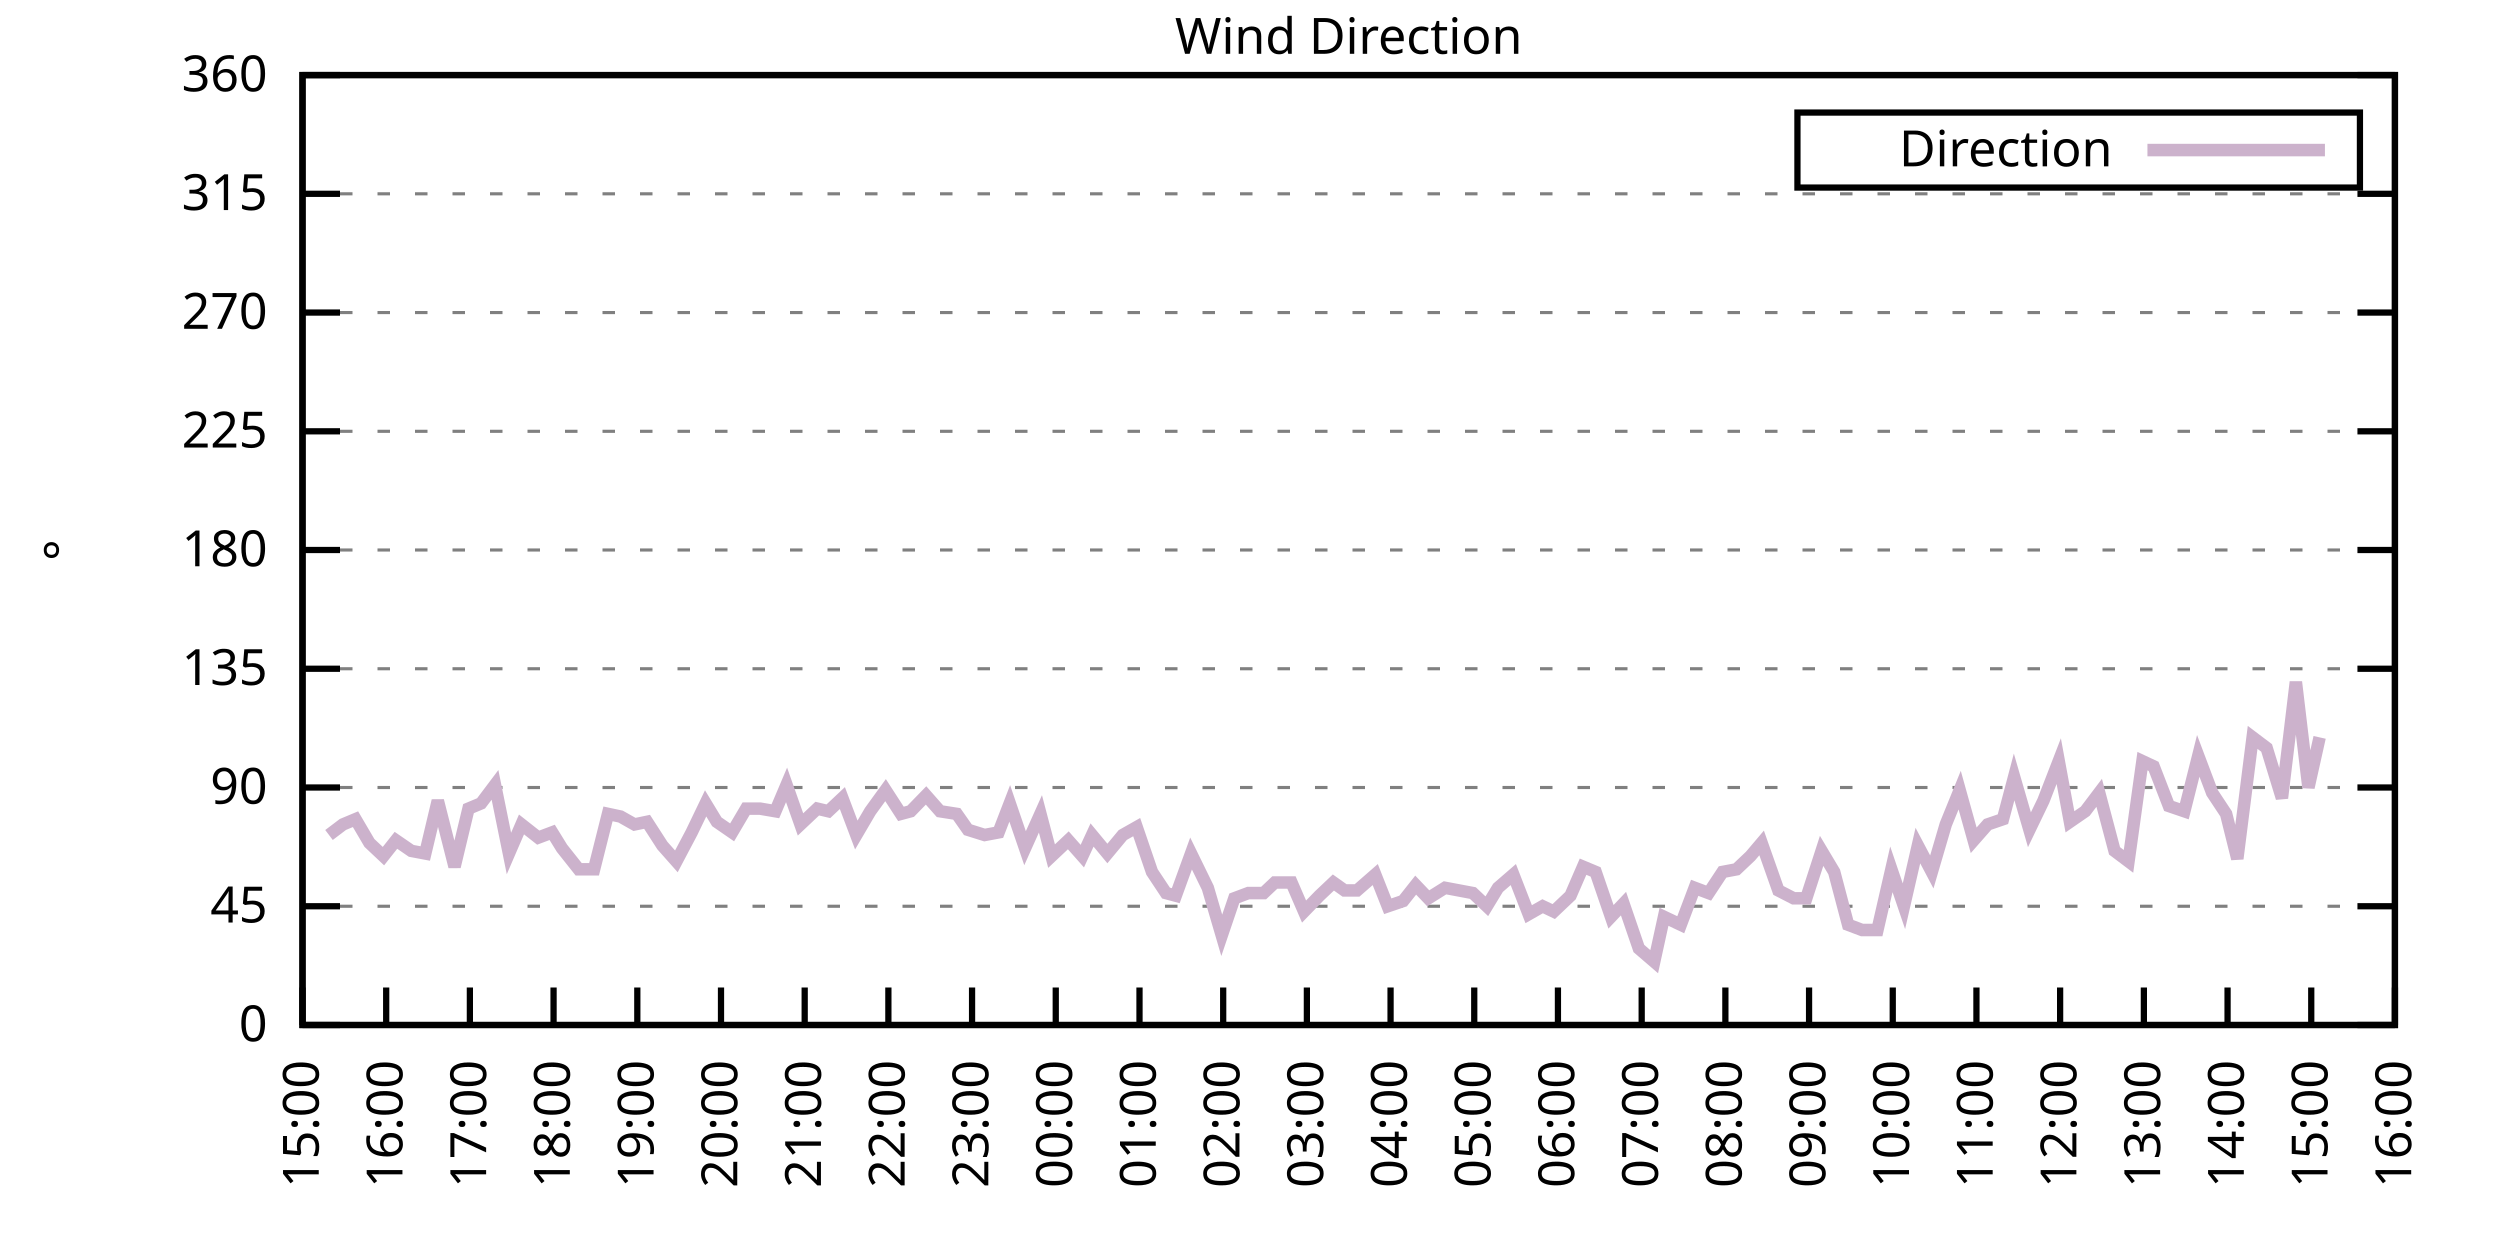
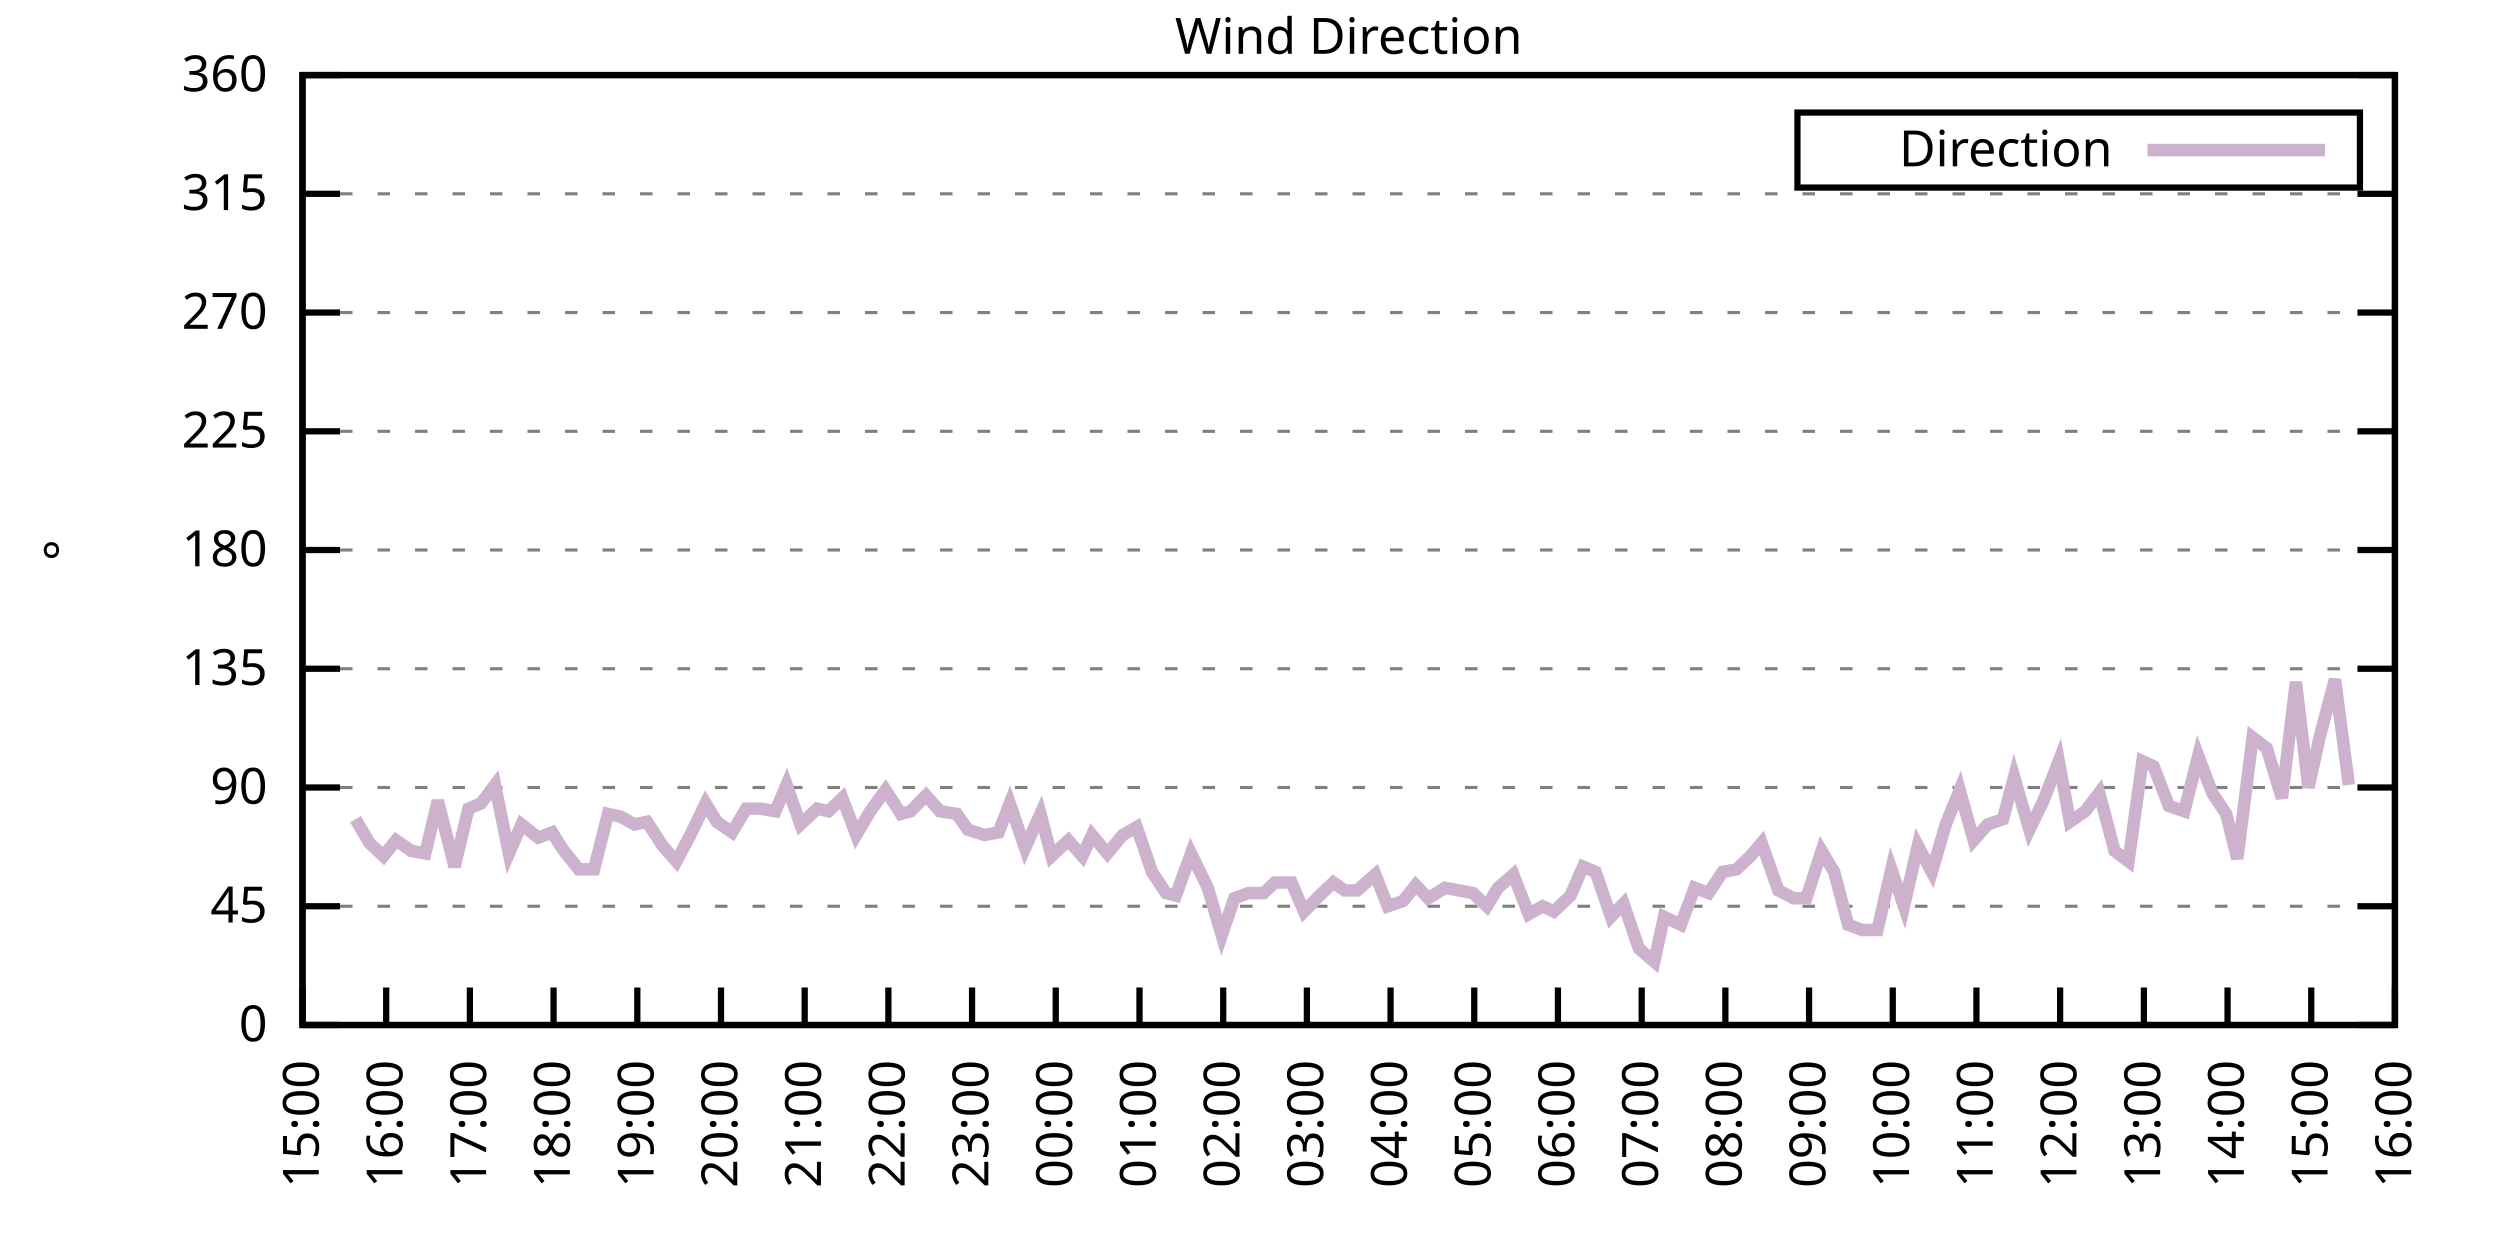
<svg xmlns="http://www.w3.org/2000/svg" xmlns:xlink="http://www.w3.org/1999/xlink" width="400" height="200" viewBox="0 0 400 200">
  <g id="gnuplot_canvas">
    <rect x="0" y="0" width="400" height="200" fill="none" />
    <defs>
      <circle id="gpDot" r="0.5" stroke-width="0.5" stroke="currentColor" />
      <path id="gpPt0" stroke-width="0.333" stroke="currentColor" d="M-1,0 h2 M0,-1 v2" />
      <path id="gpPt1" stroke-width="0.333" stroke="currentColor" d="M-1,-1 L1,1 M1,-1 L-1,1" />
      <path id="gpPt2" stroke-width="0.333" stroke="currentColor" d="M-1,0 L1,0 M0,-1 L0,1 M-1,-1 L1,1 M-1,1 L1,-1" />
      <rect id="gpPt3" stroke-width="0.333" stroke="currentColor" x="-1" y="-1" width="2" height="2" />
      <rect id="gpPt4" stroke-width="0.333" stroke="currentColor" fill="currentColor" x="-1" y="-1" width="2" height="2" />
      <circle id="gpPt5" stroke-width="0.333" stroke="currentColor" cx="0" cy="0" r="1" />
      <use xlink:href="#gpPt5" id="gpPt6" fill="currentColor" stroke="none" />
      <path id="gpPt7" stroke-width="0.333" stroke="currentColor" d="M0,-1.33 L-1.33,0.67 L1.33,0.67 z" />
      <use xlink:href="#gpPt7" id="gpPt8" fill="currentColor" stroke="none" />
      <use xlink:href="#gpPt7" id="gpPt9" stroke="currentColor" transform="rotate(180)" />
      <use xlink:href="#gpPt9" id="gpPt10" fill="currentColor" stroke="none" />
      <use xlink:href="#gpPt3" id="gpPt11" stroke="currentColor" transform="rotate(45)" />
      <use xlink:href="#gpPt11" id="gpPt12" fill="currentColor" stroke="none" />
      <path id="gpPt13" stroke-width="0.333" stroke="currentColor" d="M0,1.330 L1.265,0.411 L0.782,-1.067 L-0.782,-1.076 L-1.265,0.411 z" />
      <use xlink:href="#gpPt13" id="gpPt14" fill="currentColor" stroke="none" />
      <filter id="textbox" filterUnits="objectBoundingBox" x="0" y="0" height="1" width="1">
        <feFlood flood-color="white" flood-opacity="1" result="bgnd" />
        <feComposite in="SourceGraphic" in2="bgnd" operator="atop" />
      </filter>
      <filter id="greybox" filterUnits="objectBoundingBox" x="0" y="0" height="1" width="1">
        <feFlood flood-color="lightgrey" flood-opacity="1" result="grey" />
        <feComposite in="SourceGraphic" in2="grey" operator="atop" />
      </filter>
    </defs>
    <g fill="none" color="white" stroke="currentColor" stroke-width="1.00" stroke-linecap="butt" stroke-linejoin="miter">
</g>
    <g fill="none" color="black" stroke="currentColor" stroke-width="1.00" stroke-linecap="butt" stroke-linejoin="miter">
      <g stroke="none" shape-rendering="crispEdges">
        <polygon fill="rgb(255, 255, 255)" points="48.40,164.00 383.18,164.00 383.18,12.02 48.40,12.02 " />
      </g>
    </g>
    <g fill="none" color="black" stroke="currentColor" stroke-width="1.00" stroke-linecap="butt" stroke-linejoin="miter">
</g>
    <g fill="none" color="black" stroke="black" stroke-width="0.50" stroke-linecap="butt" stroke-linejoin="miter">
</g>
    <g fill="none" color="gray" stroke="currentColor" stroke-width="0.50" stroke-linecap="butt" stroke-linejoin="miter">
      <path stroke="gray" stroke-dasharray="2,4" class="gridline" d="M48.40,164.00 L383.19,164.00  " />
    </g>
    <g fill="none" color="gray" stroke="gray" stroke-width="1.00" stroke-linecap="butt" stroke-linejoin="miter">
</g>
    <g fill="none" color="black" stroke="currentColor" stroke-width="1.00" stroke-linecap="butt" stroke-linejoin="miter">
      <path stroke="black" d="M48.40,164.00 L54.40,164.00 M383.19,164.00 L377.19,164.00  " />
      <g transform="translate(42.80,166.60)" stroke="none" fill="black" font-family="Sans" font-size="8.00" text-anchor="end">
        <text>
          <tspan font-family="Sans"> 0</tspan>
        </text>
      </g>
    </g>
    <g fill="none" color="black" stroke="currentColor" stroke-width="1.00" stroke-linecap="butt" stroke-linejoin="miter">
</g>
    <g fill="none" color="black" stroke="black" stroke-width="0.50" stroke-linecap="butt" stroke-linejoin="miter">
</g>
    <g fill="none" color="gray" stroke="currentColor" stroke-width="0.50" stroke-linecap="butt" stroke-linejoin="miter">
      <path stroke="gray" stroke-dasharray="2,4" class="gridline" d="M48.40,145.00 L383.19,145.00  " />
    </g>
    <g fill="none" color="gray" stroke="gray" stroke-width="1.00" stroke-linecap="butt" stroke-linejoin="miter">
</g>
    <g fill="none" color="black" stroke="currentColor" stroke-width="1.00" stroke-linecap="butt" stroke-linejoin="miter">
      <path stroke="black" d="M48.40,145.00 L54.40,145.00 M383.19,145.00 L377.19,145.00  " />
      <g transform="translate(42.80,147.60)" stroke="none" fill="black" font-family="Sans" font-size="8.00" text-anchor="end">
        <text>
          <tspan font-family="Sans"> 45</tspan>
        </text>
      </g>
    </g>
    <g fill="none" color="black" stroke="currentColor" stroke-width="1.00" stroke-linecap="butt" stroke-linejoin="miter">
</g>
    <g fill="none" color="black" stroke="black" stroke-width="0.50" stroke-linecap="butt" stroke-linejoin="miter">
</g>
    <g fill="none" color="gray" stroke="currentColor" stroke-width="0.50" stroke-linecap="butt" stroke-linejoin="miter">
      <path stroke="gray" stroke-dasharray="2,4" class="gridline" d="M48.40,126.00 L383.19,126.00  " />
    </g>
    <g fill="none" color="gray" stroke="gray" stroke-width="1.00" stroke-linecap="butt" stroke-linejoin="miter">
</g>
    <g fill="none" color="black" stroke="currentColor" stroke-width="1.00" stroke-linecap="butt" stroke-linejoin="miter">
      <path stroke="black" d="M48.40,126.00 L54.40,126.00 M383.19,126.00 L377.19,126.00  " />
      <g transform="translate(42.80,128.60)" stroke="none" fill="black" font-family="Sans" font-size="8.00" text-anchor="end">
        <text>
          <tspan font-family="Sans"> 90</tspan>
        </text>
      </g>
    </g>
    <g fill="none" color="black" stroke="currentColor" stroke-width="1.00" stroke-linecap="butt" stroke-linejoin="miter">
</g>
    <g fill="none" color="black" stroke="black" stroke-width="0.50" stroke-linecap="butt" stroke-linejoin="miter">
</g>
    <g fill="none" color="gray" stroke="currentColor" stroke-width="0.50" stroke-linecap="butt" stroke-linejoin="miter">
      <path stroke="gray" stroke-dasharray="2,4" class="gridline" d="M48.40,107.00 L383.19,107.00  " />
    </g>
    <g fill="none" color="gray" stroke="gray" stroke-width="1.00" stroke-linecap="butt" stroke-linejoin="miter">
</g>
    <g fill="none" color="black" stroke="currentColor" stroke-width="1.00" stroke-linecap="butt" stroke-linejoin="miter">
      <path stroke="black" d="M48.40,107.00 L54.40,107.00 M383.19,107.00 L377.19,107.00  " />
      <g transform="translate(42.80,109.60)" stroke="none" fill="black" font-family="Sans" font-size="8.00" text-anchor="end">
        <text>
          <tspan font-family="Sans"> 135</tspan>
        </text>
      </g>
    </g>
    <g fill="none" color="black" stroke="currentColor" stroke-width="1.00" stroke-linecap="butt" stroke-linejoin="miter">
</g>
    <g fill="none" color="black" stroke="black" stroke-width="0.50" stroke-linecap="butt" stroke-linejoin="miter">
</g>
    <g fill="none" color="gray" stroke="currentColor" stroke-width="0.50" stroke-linecap="butt" stroke-linejoin="miter">
      <path stroke="gray" stroke-dasharray="2,4" class="gridline" d="M48.40,88.00 L383.19,88.00  " />
    </g>
    <g fill="none" color="gray" stroke="gray" stroke-width="1.00" stroke-linecap="butt" stroke-linejoin="miter">
</g>
    <g fill="none" color="black" stroke="currentColor" stroke-width="1.00" stroke-linecap="butt" stroke-linejoin="miter">
      <path stroke="black" d="M48.40,88.00 L54.40,88.00 M383.19,88.00 L377.19,88.00  " />
      <g transform="translate(42.80,90.60)" stroke="none" fill="black" font-family="Sans" font-size="8.00" text-anchor="end">
        <text>
          <tspan font-family="Sans"> 180</tspan>
        </text>
      </g>
    </g>
    <g fill="none" color="black" stroke="currentColor" stroke-width="1.00" stroke-linecap="butt" stroke-linejoin="miter">
</g>
    <g fill="none" color="black" stroke="black" stroke-width="0.50" stroke-linecap="butt" stroke-linejoin="miter">
</g>
    <g fill="none" color="gray" stroke="currentColor" stroke-width="0.50" stroke-linecap="butt" stroke-linejoin="miter">
      <path stroke="gray" stroke-dasharray="2,4" class="gridline" d="M48.40,69.01 L383.19,69.01  " />
    </g>
    <g fill="none" color="gray" stroke="gray" stroke-width="1.00" stroke-linecap="butt" stroke-linejoin="miter">
</g>
    <g fill="none" color="black" stroke="currentColor" stroke-width="1.00" stroke-linecap="butt" stroke-linejoin="miter">
      <path stroke="black" d="M48.40,69.01 L54.40,69.01 M383.19,69.01 L377.19,69.01  " />
      <g transform="translate(42.80,71.61)" stroke="none" fill="black" font-family="Sans" font-size="8.00" text-anchor="end">
        <text>
          <tspan font-family="Sans"> 225</tspan>
        </text>
      </g>
    </g>
    <g fill="none" color="black" stroke="currentColor" stroke-width="1.00" stroke-linecap="butt" stroke-linejoin="miter">
</g>
    <g fill="none" color="black" stroke="black" stroke-width="0.50" stroke-linecap="butt" stroke-linejoin="miter">
</g>
    <g fill="none" color="gray" stroke="currentColor" stroke-width="0.50" stroke-linecap="butt" stroke-linejoin="miter">
      <path stroke="gray" stroke-dasharray="2,4" class="gridline" d="M48.40,50.01 L383.19,50.01  " />
    </g>
    <g fill="none" color="gray" stroke="gray" stroke-width="1.00" stroke-linecap="butt" stroke-linejoin="miter">
</g>
    <g fill="none" color="black" stroke="currentColor" stroke-width="1.00" stroke-linecap="butt" stroke-linejoin="miter">
      <path stroke="black" d="M48.40,50.01 L54.40,50.01 M383.19,50.01 L377.19,50.01  " />
      <g transform="translate(42.80,52.61)" stroke="none" fill="black" font-family="Sans" font-size="8.00" text-anchor="end">
        <text>
          <tspan font-family="Sans"> 270</tspan>
        </text>
      </g>
    </g>
    <g fill="none" color="black" stroke="currentColor" stroke-width="1.00" stroke-linecap="butt" stroke-linejoin="miter">
</g>
    <g fill="none" color="black" stroke="black" stroke-width="0.50" stroke-linecap="butt" stroke-linejoin="miter">
</g>
    <g fill="none" color="gray" stroke="currentColor" stroke-width="0.50" stroke-linecap="butt" stroke-linejoin="miter">
      <path stroke="gray" stroke-dasharray="2,4" class="gridline" d="M48.40,31.01 L383.19,31.01  " />
    </g>
    <g fill="none" color="gray" stroke="gray" stroke-width="1.00" stroke-linecap="butt" stroke-linejoin="miter">
</g>
    <g fill="none" color="black" stroke="currentColor" stroke-width="1.00" stroke-linecap="butt" stroke-linejoin="miter">
      <path stroke="black" d="M48.40,31.01 L54.40,31.01 M383.19,31.01 L377.19,31.01  " />
      <g transform="translate(42.80,33.61)" stroke="none" fill="black" font-family="Sans" font-size="8.00" text-anchor="end">
        <text>
          <tspan font-family="Sans"> 315</tspan>
        </text>
      </g>
    </g>
    <g fill="none" color="black" stroke="currentColor" stroke-width="1.00" stroke-linecap="butt" stroke-linejoin="miter">
</g>
    <g fill="none" color="black" stroke="black" stroke-width="0.50" stroke-linecap="butt" stroke-linejoin="miter">
</g>
    <g fill="none" color="gray" stroke="currentColor" stroke-width="0.50" stroke-linecap="butt" stroke-linejoin="miter">
      <path stroke="gray" stroke-dasharray="2,4" class="gridline" d="M48.40,12.01 L383.19,12.01  " />
    </g>
    <g fill="none" color="gray" stroke="gray" stroke-width="1.00" stroke-linecap="butt" stroke-linejoin="miter">
</g>
    <g fill="none" color="black" stroke="currentColor" stroke-width="1.00" stroke-linecap="butt" stroke-linejoin="miter">
      <path stroke="black" d="M48.40,12.01 L54.40,12.01 M383.19,12.01 L377.19,12.01  " />
      <g transform="translate(42.80,14.61)" stroke="none" fill="black" font-family="Sans" font-size="8.00" text-anchor="end">
        <text>
          <tspan font-family="Sans"> 360</tspan>
        </text>
      </g>
    </g>
    <g fill="none" color="black" stroke="currentColor" stroke-width="1.00" stroke-linecap="butt" stroke-linejoin="miter">
      <path stroke="black" d="M48.40,164.00 L48.40,158.00  " />
      <g transform="translate(51.00,169.60) rotate(270.00)" stroke="none" fill="black" font-family="Sans" font-size="8.00" text-anchor="end">
        <text>
          <tspan font-family="Sans">15:00</tspan>
        </text>
      </g>
    </g>
    <g fill="none" color="black" stroke="currentColor" stroke-width="1.00" stroke-linecap="butt" stroke-linejoin="miter">
      <path stroke="black" d="M61.79,164.00 L61.79,158.00  " />
      <g transform="translate(64.39,169.60) rotate(270.00)" stroke="none" fill="black" font-family="Sans" font-size="8.00" text-anchor="end">
        <text>
          <tspan font-family="Sans">16:00</tspan>
        </text>
      </g>
    </g>
    <g fill="none" color="black" stroke="currentColor" stroke-width="1.00" stroke-linecap="butt" stroke-linejoin="miter">
      <path stroke="black" d="M75.18,164.00 L75.18,158.00  " />
      <g transform="translate(77.78,169.60) rotate(270.00)" stroke="none" fill="black" font-family="Sans" font-size="8.00" text-anchor="end">
        <text>
          <tspan font-family="Sans">17:00</tspan>
        </text>
      </g>
    </g>
    <g fill="none" color="black" stroke="currentColor" stroke-width="1.00" stroke-linecap="butt" stroke-linejoin="miter">
      <path stroke="black" d="M88.57,164.00 L88.57,158.00  " />
      <g transform="translate(91.17,169.60) rotate(270.00)" stroke="none" fill="black" font-family="Sans" font-size="8.00" text-anchor="end">
        <text>
          <tspan font-family="Sans">18:00</tspan>
        </text>
      </g>
    </g>
    <g fill="none" color="black" stroke="currentColor" stroke-width="1.00" stroke-linecap="butt" stroke-linejoin="miter">
      <path stroke="black" d="M101.97,164.00 L101.97,158.00  " />
      <g transform="translate(104.57,169.60) rotate(270.00)" stroke="none" fill="black" font-family="Sans" font-size="8.00" text-anchor="end">
        <text>
          <tspan font-family="Sans">19:00</tspan>
        </text>
      </g>
    </g>
    <g fill="none" color="black" stroke="currentColor" stroke-width="1.00" stroke-linecap="butt" stroke-linejoin="miter">
      <path stroke="black" d="M115.36,164.00 L115.36,158.00  " />
      <g transform="translate(117.96,169.60) rotate(270.00)" stroke="none" fill="black" font-family="Sans" font-size="8.00" text-anchor="end">
        <text>
          <tspan font-family="Sans">20:00</tspan>
        </text>
      </g>
    </g>
    <g fill="none" color="black" stroke="currentColor" stroke-width="1.00" stroke-linecap="butt" stroke-linejoin="miter">
      <path stroke="black" d="M128.75,164.00 L128.75,158.00  " />
      <g transform="translate(131.35,169.60) rotate(270.00)" stroke="none" fill="black" font-family="Sans" font-size="8.00" text-anchor="end">
        <text>
          <tspan font-family="Sans">21:00</tspan>
        </text>
      </g>
    </g>
    <g fill="none" color="black" stroke="currentColor" stroke-width="1.00" stroke-linecap="butt" stroke-linejoin="miter">
      <path stroke="black" d="M142.14,164.00 L142.14,158.00  " />
      <g transform="translate(144.74,169.60) rotate(270.00)" stroke="none" fill="black" font-family="Sans" font-size="8.00" text-anchor="end">
        <text>
          <tspan font-family="Sans">22:00</tspan>
        </text>
      </g>
    </g>
    <g fill="none" color="black" stroke="currentColor" stroke-width="1.00" stroke-linecap="butt" stroke-linejoin="miter">
      <path stroke="black" d="M155.53,164.00 L155.53,158.00  " />
      <g transform="translate(158.13,169.60) rotate(270.00)" stroke="none" fill="black" font-family="Sans" font-size="8.00" text-anchor="end">
        <text>
          <tspan font-family="Sans">23:00</tspan>
        </text>
      </g>
    </g>
    <g fill="none" color="black" stroke="currentColor" stroke-width="1.00" stroke-linecap="butt" stroke-linejoin="miter">
      <path stroke="black" d="M168.92,164.00 L168.92,158.00  " />
      <g transform="translate(171.52,169.60) rotate(270.00)" stroke="none" fill="black" font-family="Sans" font-size="8.00" text-anchor="end">
        <text>
          <tspan font-family="Sans">00:00</tspan>
        </text>
      </g>
    </g>
    <g fill="none" color="black" stroke="currentColor" stroke-width="1.00" stroke-linecap="butt" stroke-linejoin="miter">
      <path stroke="black" d="M182.32,164.00 L182.32,158.00  " />
      <g transform="translate(184.92,169.60) rotate(270.00)" stroke="none" fill="black" font-family="Sans" font-size="8.00" text-anchor="end">
        <text>
          <tspan font-family="Sans">01:00</tspan>
        </text>
      </g>
    </g>
    <g fill="none" color="black" stroke="currentColor" stroke-width="1.00" stroke-linecap="butt" stroke-linejoin="miter">
      <path stroke="black" d="M195.71,164.00 L195.71,158.00  " />
      <g transform="translate(198.31,169.60) rotate(270.00)" stroke="none" fill="black" font-family="Sans" font-size="8.00" text-anchor="end">
        <text>
          <tspan font-family="Sans">02:00</tspan>
        </text>
      </g>
    </g>
    <g fill="none" color="black" stroke="currentColor" stroke-width="1.00" stroke-linecap="butt" stroke-linejoin="miter">
      <path stroke="black" d="M209.10,164.00 L209.10,158.00  " />
      <g transform="translate(211.70,169.60) rotate(270.00)" stroke="none" fill="black" font-family="Sans" font-size="8.00" text-anchor="end">
        <text>
          <tspan font-family="Sans">03:00</tspan>
        </text>
      </g>
    </g>
    <g fill="none" color="black" stroke="currentColor" stroke-width="1.00" stroke-linecap="butt" stroke-linejoin="miter">
      <path stroke="black" d="M222.49,164.00 L222.49,158.00  " />
      <g transform="translate(225.09,169.60) rotate(270.00)" stroke="none" fill="black" font-family="Sans" font-size="8.00" text-anchor="end">
        <text>
          <tspan font-family="Sans">04:00</tspan>
        </text>
      </g>
    </g>
    <g fill="none" color="black" stroke="currentColor" stroke-width="1.00" stroke-linecap="butt" stroke-linejoin="miter">
      <path stroke="black" d="M235.88,164.00 L235.88,158.00  " />
      <g transform="translate(238.48,169.60) rotate(270.00)" stroke="none" fill="black" font-family="Sans" font-size="8.00" text-anchor="end">
        <text>
          <tspan font-family="Sans">05:00</tspan>
        </text>
      </g>
    </g>
    <g fill="none" color="black" stroke="currentColor" stroke-width="1.00" stroke-linecap="butt" stroke-linejoin="miter">
      <path stroke="black" d="M249.27,164.00 L249.27,158.00  " />
      <g transform="translate(251.87,169.60) rotate(270.00)" stroke="none" fill="black" font-family="Sans" font-size="8.00" text-anchor="end">
        <text>
          <tspan font-family="Sans">06:00</tspan>
        </text>
      </g>
    </g>
    <g fill="none" color="black" stroke="currentColor" stroke-width="1.00" stroke-linecap="butt" stroke-linejoin="miter">
      <path stroke="black" d="M262.67,164.00 L262.67,158.00  " />
      <g transform="translate(265.27,169.60) rotate(270.00)" stroke="none" fill="black" font-family="Sans" font-size="8.00" text-anchor="end">
        <text>
          <tspan font-family="Sans">07:00</tspan>
        </text>
      </g>
    </g>
    <g fill="none" color="black" stroke="currentColor" stroke-width="1.00" stroke-linecap="butt" stroke-linejoin="miter">
      <path stroke="black" d="M276.06,164.00 L276.06,158.00  " />
      <g transform="translate(278.66,169.60) rotate(270.00)" stroke="none" fill="black" font-family="Sans" font-size="8.00" text-anchor="end">
        <text>
          <tspan font-family="Sans">08:00</tspan>
        </text>
      </g>
    </g>
    <g fill="none" color="black" stroke="currentColor" stroke-width="1.00" stroke-linecap="butt" stroke-linejoin="miter">
      <path stroke="black" d="M289.45,164.00 L289.45,158.00  " />
      <g transform="translate(292.05,169.60) rotate(270.00)" stroke="none" fill="black" font-family="Sans" font-size="8.00" text-anchor="end">
        <text>
          <tspan font-family="Sans">09:00</tspan>
        </text>
      </g>
    </g>
    <g fill="none" color="black" stroke="currentColor" stroke-width="1.00" stroke-linecap="butt" stroke-linejoin="miter">
      <path stroke="black" d="M302.84,164.00 L302.84,158.00  " />
      <g transform="translate(305.44,169.60) rotate(270.00)" stroke="none" fill="black" font-family="Sans" font-size="8.00" text-anchor="end">
        <text>
          <tspan font-family="Sans">10:00</tspan>
        </text>
      </g>
    </g>
    <g fill="none" color="black" stroke="currentColor" stroke-width="1.00" stroke-linecap="butt" stroke-linejoin="miter">
      <path stroke="black" d="M316.23,164.00 L316.23,158.00  " />
      <g transform="translate(318.83,169.60) rotate(270.00)" stroke="none" fill="black" font-family="Sans" font-size="8.00" text-anchor="end">
        <text>
          <tspan font-family="Sans">11:00</tspan>
        </text>
      </g>
    </g>
    <g fill="none" color="black" stroke="currentColor" stroke-width="1.00" stroke-linecap="butt" stroke-linejoin="miter">
      <path stroke="black" d="M329.62,164.00 L329.62,158.00  " />
      <g transform="translate(332.22,169.60) rotate(270.00)" stroke="none" fill="black" font-family="Sans" font-size="8.00" text-anchor="end">
        <text>
          <tspan font-family="Sans">12:00</tspan>
        </text>
      </g>
    </g>
    <g fill="none" color="black" stroke="currentColor" stroke-width="1.00" stroke-linecap="butt" stroke-linejoin="miter">
      <path stroke="black" d="M343.02,164.00 L343.02,158.00  " />
      <g transform="translate(345.62,169.60) rotate(270.00)" stroke="none" fill="black" font-family="Sans" font-size="8.00" text-anchor="end">
        <text>
          <tspan font-family="Sans">13:00</tspan>
        </text>
      </g>
    </g>
    <g fill="none" color="black" stroke="currentColor" stroke-width="1.00" stroke-linecap="butt" stroke-linejoin="miter">
      <path stroke="black" d="M356.41,164.00 L356.41,158.00  " />
      <g transform="translate(359.01,169.60) rotate(270.00)" stroke="none" fill="black" font-family="Sans" font-size="8.00" text-anchor="end">
        <text>
          <tspan font-family="Sans">14:00</tspan>
        </text>
      </g>
    </g>
    <g fill="none" color="black" stroke="currentColor" stroke-width="1.00" stroke-linecap="butt" stroke-linejoin="miter">
      <path stroke="black" d="M369.80,164.00 L369.80,158.00  " />
      <g transform="translate(372.40,169.60) rotate(270.00)" stroke="none" fill="black" font-family="Sans" font-size="8.00" text-anchor="end">
        <text>
          <tspan font-family="Sans">15:00</tspan>
        </text>
      </g>
    </g>
    <g fill="none" color="black" stroke="currentColor" stroke-width="1.00" stroke-linecap="butt" stroke-linejoin="miter">
      <path stroke="black" d="M383.19,164.00 L383.19,158.00  " />
      <g transform="translate(385.79,169.60) rotate(270.00)" stroke="none" fill="black" font-family="Sans" font-size="8.00" text-anchor="end">
        <text>
          <tspan font-family="Sans">16:00</tspan>
        </text>
      </g>
    </g>
    <g fill="none" color="black" stroke="currentColor" stroke-width="1.00" stroke-linecap="butt" stroke-linejoin="miter">
</g>
    <g fill="none" color="black" stroke="currentColor" stroke-width="1.00" stroke-linecap="butt" stroke-linejoin="miter">
      <path stroke="black" d="M48.40,12.01 L48.40,164.00 L383.19,164.00 L383.19,12.01 L48.40,12.01 Z  " />
    </g>
    <g fill="none" color="black" stroke="currentColor" stroke-width="1.00" stroke-linecap="butt" stroke-linejoin="miter">
</g>
    <g fill="none" color="black" stroke="currentColor" stroke-width="1.00" stroke-linecap="butt" stroke-linejoin="miter">
      <path stroke="black" d="M287.59,30.01 L287.59,18.01 L377.59,18.01 L377.59,30.01 L287.59,30.01 Z  " />
    </g>
    <g id="Wind_direction_plot_1">
      <g fill="none" color="white" stroke="black" stroke-width="2.00" stroke-linecap="butt" stroke-linejoin="miter">
</g>
      <g fill="none" color="black" stroke="currentColor" stroke-width="2.00" stroke-linecap="butt" stroke-linejoin="miter">
        <g transform="translate(337.99,26.61)" stroke="none" fill="black" font-family="Sans" font-size="8.00" text-anchor="end">
          <text>
            <tspan font-family="Sans">Direction</tspan>
          </text>
        </g>
      </g>
      <g fill="none" color="black" stroke="currentColor" stroke-width="2.00" stroke-linecap="butt" stroke-linejoin="miter">
-         <path stroke="rgb(204, 178, 204)" d="M343.59,24.01 L371.99,24.01 M52.64,133.60 L54.87,131.91 L56.88,131.07 L59.11,134.87 L61.35,136.98 L63.35,134.45   L65.81,136.14 L68.04,136.56 L70.05,128.11 L72.73,138.67 L74.96,129.38 L76.97,128.54 L79.20,125.58 L81.43,136.56   L83.44,131.91 L86.12,134.02 L88.35,133.18 L89.91,135.71 L92.59,139.09 L95.05,139.09 L97.28,130.22 L99.29,130.65   L101.52,131.91 L103.53,131.49 L105.98,135.29 L108.22,137.82 L110.67,133.18 L112.90,128.54 L114.69,131.49 L117.14,133.18   L119.38,129.38 L121.61,129.38 L124.06,129.80 L125.85,125.58 L128.08,131.91 L130.76,129.38 L132.54,129.80 L134.78,127.69   L137.01,133.60 L139.24,129.80 L141.69,126.42 L144.15,130.22 L145.71,129.80 L148.17,127.27 L150.40,129.80 L153.08,130.22   L154.86,132.76 L157.54,133.60 L159.77,133.18 L161.56,128.54 L164.01,135.71 L166.47,130.22 L168.25,136.98 L170.93,134.45   L173.17,136.98 L174.73,133.60 L177.18,136.56 L179.64,133.60 L181.87,132.34 L184.32,139.51 L186.56,142.89 L188.12,143.31   L190.57,136.56 L193.25,142.05 L195.48,149.65 L197.49,143.73 L199.73,142.89 L202.18,142.89 L203.97,141.20 L206.64,141.20   L208.65,145.85 L211.11,143.31 L213.34,141.20 L215.13,142.47 L217.13,142.47 L220.04,139.93 L222.04,145.00 L224.50,144.16   L226.51,141.62 L228.52,143.73 L231.20,142.05 L233.43,142.47 L235.66,142.89 L237.89,145.00 L239.68,142.05 L242.13,139.93   L244.59,146.27 L246.82,145.00 L248.60,145.85 L251.28,143.31 L253.29,138.67 L255.30,139.51 L257.76,146.69 L259.76,144.58   L262.22,151.76 L264.67,153.87 L266.24,146.69 L268.92,147.96 L271.15,142.05 L273.38,142.89 L275.61,139.51 L277.84,139.09   L280.07,136.98 L281.86,134.87 L284.54,142.47 L286.99,143.73 L289.00,143.73 L291.46,136.14 L293.47,139.51 L295.70,147.96   L297.93,148.80 L300.39,148.80 L302.62,139.09 L304.63,145.00 L306.86,135.29 L309.09,139.51 L311.32,131.91 L313.55,126.42   L315.79,134.45 L318.02,131.91 L320.47,131.07 L322.26,124.31 L324.71,132.76 L326.95,128.11 L329.40,121.78 L331.19,131.49   L333.64,129.80 L335.87,126.85 L338.33,136.14 L340.56,137.82 L342.79,121.78 L344.58,122.62 L347.03,128.96 L349.49,129.80   L351.72,120.94 L353.95,126.85 L356.18,130.22 L357.97,137.40 L360.42,117.98 L362.66,119.67 L365.11,127.69 L367.34,109.11   L369.35,126.00 L371.14,117.98  " />
+         <path stroke="rgb(204, 178, 204)" d="M343.59,24.01 L371.99,24.01 M56.88,131.07 L59.11,134.87 L61.35,136.98 L63.35,134.45 L65.81,136.14 L68.04,136.56   L70.05,128.11 L72.73,138.67 L74.96,129.38 L76.97,128.54 L79.20,125.58 L81.43,136.56 L83.44,131.91 L86.12,134.02   L88.35,133.18 L89.91,135.71 L92.59,139.09 L95.05,139.09 L97.28,130.22 L99.29,130.65 L101.52,131.91 L103.53,131.49   L105.98,135.29 L108.22,137.82 L110.67,133.18 L112.90,128.54 L114.69,131.49 L117.14,133.18 L119.38,129.38 L121.61,129.38   L124.06,129.80 L125.85,125.58 L128.08,131.91 L130.76,129.38 L132.54,129.80 L134.78,127.69 L137.01,133.60 L139.24,129.80   L141.69,126.42 L144.15,130.22 L145.71,129.80 L148.17,127.27 L150.40,129.80 L153.08,130.22 L154.86,132.76 L157.54,133.60   L159.77,133.18 L161.56,128.54 L164.01,135.71 L166.47,130.22 L168.25,136.98 L170.93,134.45 L173.17,136.98 L174.73,133.60   L177.18,136.56 L179.64,133.60 L181.87,132.34 L184.32,139.51 L186.56,142.89 L188.12,143.31 L190.57,136.56 L193.25,142.05   L195.48,149.65 L197.49,143.73 L199.73,142.89 L202.18,142.89 L203.97,141.20 L206.64,141.20 L208.65,145.85 L211.11,143.31   L213.34,141.20 L215.13,142.47 L217.13,142.47 L220.04,139.93 L222.04,145.00 L224.50,144.16 L226.51,141.62 L228.52,143.73   L231.20,142.05 L233.43,142.47 L235.66,142.89 L237.89,145.00 L239.68,142.05 L242.13,139.93 L244.59,146.27 L246.82,145.00   L248.60,145.85 L251.28,143.31 L253.29,138.67 L255.30,139.51 L257.76,146.69 L259.76,144.58 L262.22,151.76 L264.67,153.87   L266.24,146.69 L268.92,147.96 L271.15,142.05 L273.38,142.89 L275.61,139.51 L277.84,139.09 L280.07,136.98 L281.86,134.87   L284.54,142.47 L286.99,143.73 L289.00,143.73 L291.46,136.14 L293.47,139.51 L295.70,147.96 L297.93,148.80 L300.39,148.80   L302.62,139.09 L304.63,145.00 L306.86,135.29 L309.09,139.51 L311.32,131.91 L313.55,126.42 L315.79,134.45 L318.02,131.91   L320.47,131.07 L322.26,124.31 L324.71,132.76 L326.95,128.11 L329.40,121.78 L331.19,131.49 L333.64,129.80 L335.87,126.85   L338.33,136.14 L340.56,137.82 L342.79,121.78 L344.58,122.62 L347.03,128.96 L349.49,129.80 L351.72,120.94 L353.95,126.85   L356.18,130.22 L357.97,137.40 L360.42,117.98 L362.66,119.67 L365.11,127.69 L367.34,109.11 L369.35,126.00 L371.14,117.98   L373.59,108.69 L375.82,125.58  " />
      </g>
    </g>
    <g fill="none" color="black" stroke="currentColor" stroke-width="2.00" stroke-linecap="butt" stroke-linejoin="miter">
</g>
    <g fill="none" color="black" stroke="black" stroke-width="1.00" stroke-linecap="butt" stroke-linejoin="miter">
</g>
    <g fill="none" color="black" stroke="currentColor" stroke-width="1.00" stroke-linecap="butt" stroke-linejoin="miter">
      <path stroke="black" d="M48.40,12.01 L48.40,164.00 L383.19,164.00 L383.19,12.01 L48.40,12.01 Z  " />
      <g transform="translate(12.80,88.01) rotate(270.00)" stroke="none" fill="black" font-family="Sans" font-size="8.00" text-anchor="middle">
        <text>
          <tspan font-family="Sans">°</tspan>
        </text>
      </g>
    </g>
    <g fill="none" color="black" stroke="currentColor" stroke-width="1.00" stroke-linecap="butt" stroke-linejoin="miter">
</g>
    <g fill="none" color="black" stroke="currentColor" stroke-width="1.00" stroke-linecap="butt" stroke-linejoin="miter">
      <g transform="translate(215.79,8.61)" stroke="none" fill="black" font-family="Sans" font-size="8.00" text-anchor="middle">
        <text>
          <tspan font-family="Sans">Wind Direction</tspan>
        </text>
      </g>
    </g>
    <g fill="none" color="black" stroke="currentColor" stroke-width="1.00" stroke-linecap="butt" stroke-linejoin="miter">
</g>
  </g>
</svg>
